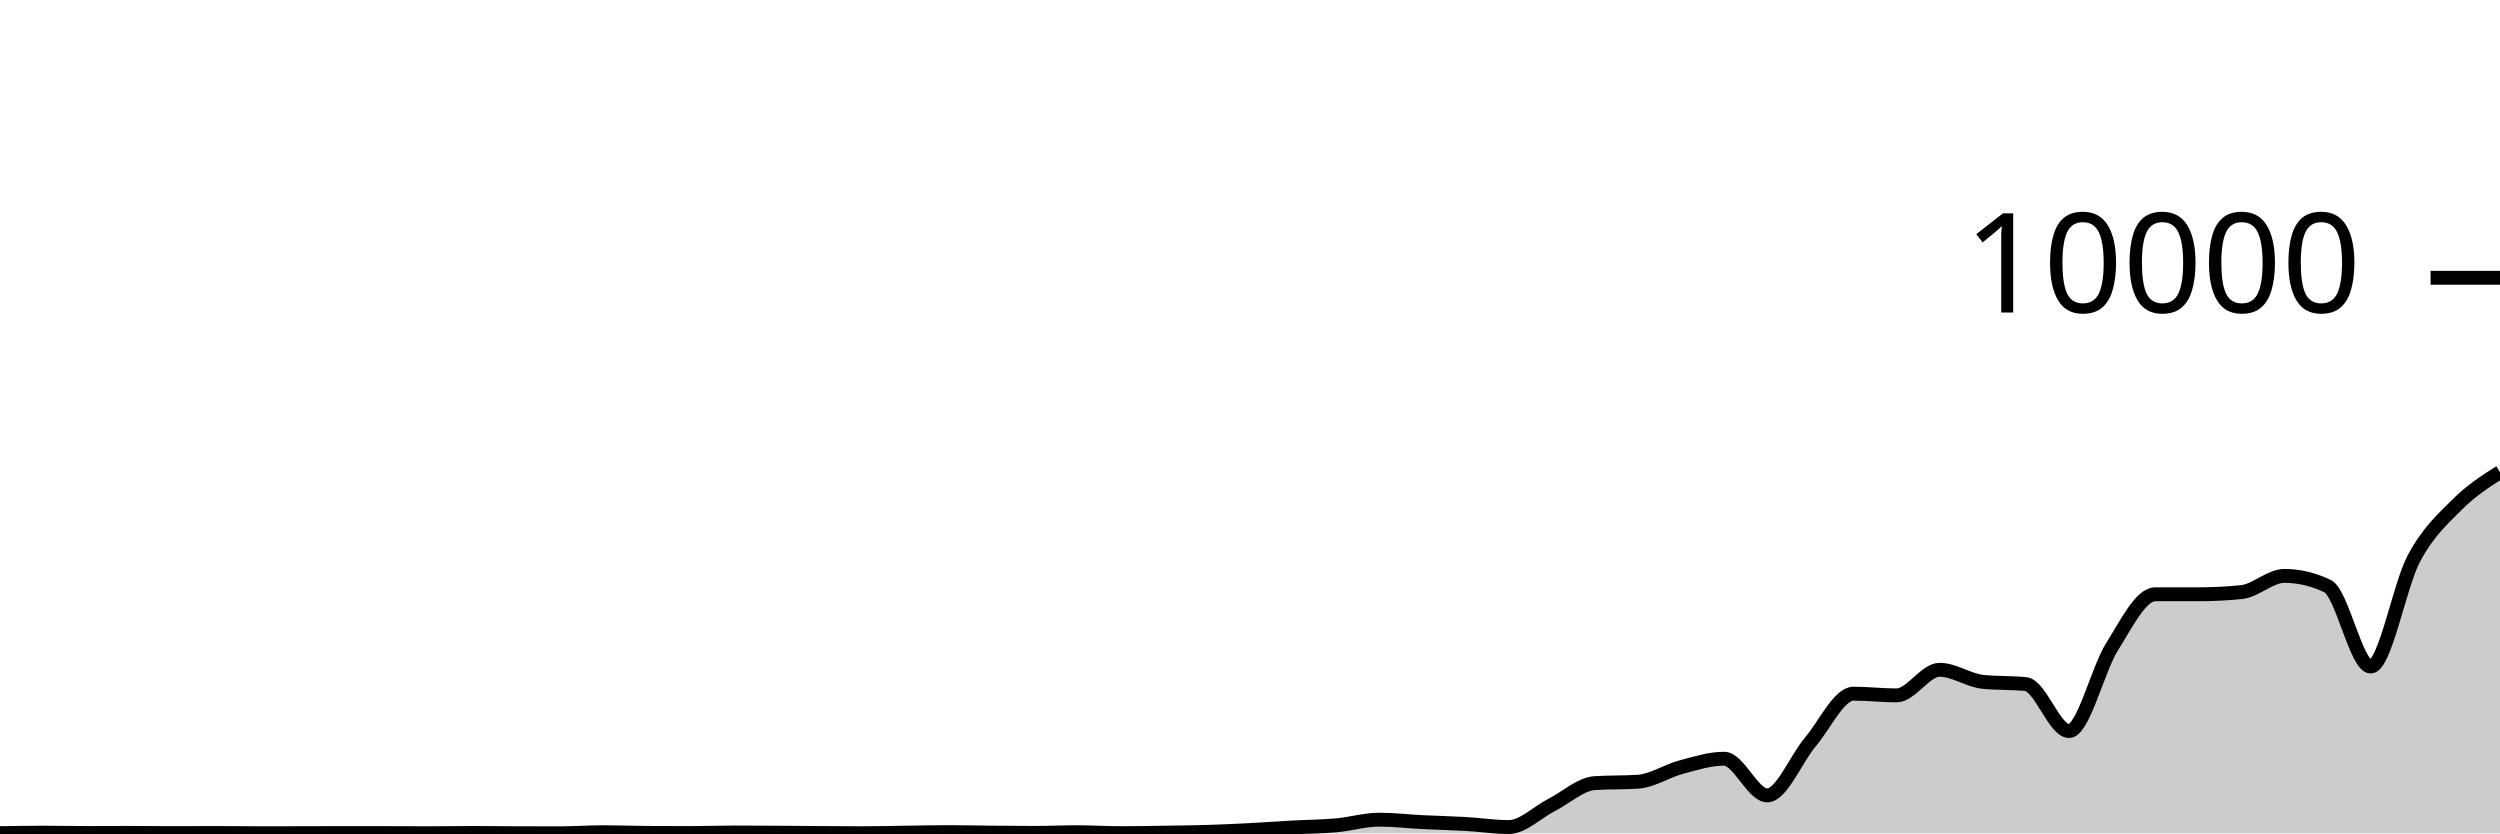
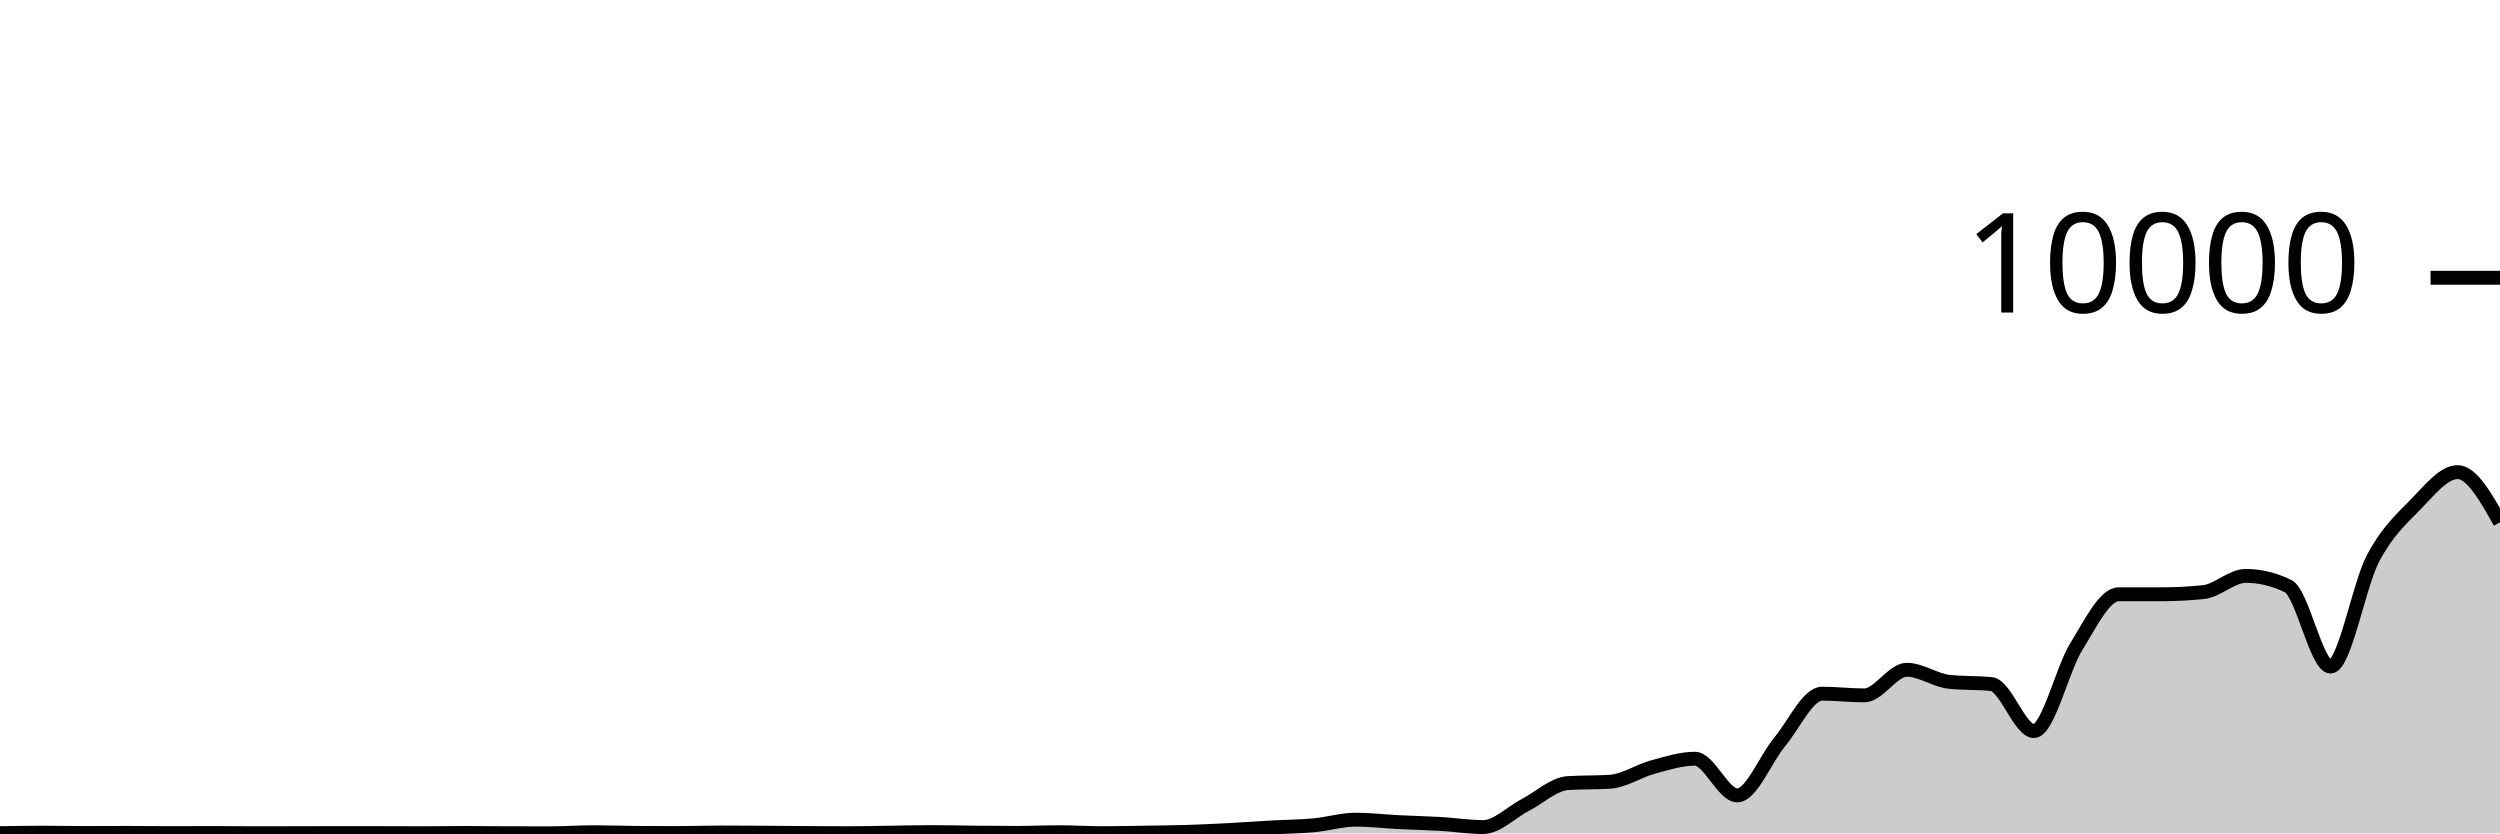
<svg xmlns="http://www.w3.org/2000/svg" viewBox="0 0 180 60">
  <g transform="translate(0,20)">
-     <path class="area" fill="rgba(0, 0, 0, 0.2)" d="M0,39.988C1.034,39.97,2.069,39.952,3.103,39.952C4.138,39.952,5.172,39.976,6.207,39.976C7.241,39.976,8.276,39.968,9.31,39.968C10.345,39.968,11.379,39.984,12.414,39.984C13.448,39.984,14.483,39.976,15.517,39.976C16.552,39.976,17.586,39.992,18.621,39.992C19.655,39.992,20.69,39.99,21.724,39.988C22.759,39.986,23.793,39.98,24.828,39.98C25.862,39.98,26.897,39.982,27.931,39.984C28.966,39.986,30,39.992,31.034,39.992C32.069,39.992,33.103,39.972,34.138,39.972C35.172,39.972,36.207,39.989,37.241,39.992C38.276,39.995,39.31,39.996,40.345,39.996C41.379,39.996,42.414,39.92,43.448,39.92C44.483,39.92,45.517,39.96,46.552,39.968C47.586,39.976,48.621,39.98,49.655,39.98C50.69,39.98,51.724,39.94,52.759,39.94C53.793,39.94,54.828,39.946,55.862,39.952C56.897,39.958,57.931,39.969,58.966,39.976C60,39.983,61.034,39.992,62.069,39.992C63.103,39.992,64.138,39.965,65.172,39.952C66.207,39.939,67.241,39.912,68.276,39.912C69.31,39.912,70.345,39.939,71.379,39.948C72.414,39.957,73.448,39.968,74.483,39.968C75.517,39.968,76.552,39.92,77.586,39.92C78.621,39.92,79.655,39.988,80.69,39.988C81.724,39.988,82.759,39.967,83.793,39.952C84.828,39.937,85.862,39.927,86.897,39.896C87.931,39.865,88.966,39.817,90,39.764C91.034,39.711,92.069,39.633,93.103,39.576C94.138,39.519,95.172,39.517,96.207,39.424C97.241,39.331,98.276,39.016,99.31,39.016C100.345,39.016,101.379,39.141,102.414,39.192C103.448,39.243,104.483,39.265,105.517,39.324C106.552,39.383,107.586,39.548,108.621,39.548C109.655,39.548,110.69,38.479,111.724,37.952C112.759,37.425,113.793,36.451,114.828,36.384C115.862,36.317,116.897,36.351,117.931,36.284C118.966,36.217,120,35.512,121.034,35.236C122.069,34.96,123.103,34.628,124.138,34.628C125.172,34.628,126.207,37.268,127.241,37.268C128.276,37.268,129.31,34.641,130.345,33.42C131.379,32.199,132.414,29.944,133.448,29.944C134.483,29.944,135.517,30.068,136.552,30.068C137.586,30.068,138.621,28.224,139.655,28.224C140.69,28.224,141.724,28.983,142.759,29.092C143.793,29.201,144.828,29.147,145.862,29.256C146.897,29.365,147.931,32.636,148.966,32.636C150,32.636,151.034,28.201,152.069,26.56C153.103,24.919,154.138,22.788,155.172,22.788C156.207,22.788,157.241,22.788,158.276,22.788C159.31,22.788,160.345,22.736,161.379,22.632C162.414,22.528,163.448,21.464,164.483,21.464C165.517,21.464,166.552,21.709,167.586,22.2C168.621,22.691,169.655,27.992,170.69,27.992C171.724,27.992,172.759,22.165,173.793,20.224C174.828,18.283,175.862,17.387,176.897,16.348C177.931,15.309,178.966,14.651,180,13.992L180,40C178.966,40,177.931,40,176.897,40C175.862,40,174.828,40,173.793,40C172.759,40,171.724,40,170.69,40C169.655,40,168.621,40,167.586,40C166.552,40,165.517,40,164.483,40C163.448,40,162.414,40,161.379,40C160.345,40,159.31,40,158.276,40C157.241,40,156.207,40,155.172,40C154.138,40,153.103,40,152.069,40C151.034,40,150,40,148.966,40C147.931,40,146.897,40,145.862,40C144.828,40,143.793,40,142.759,40C141.724,40,140.69,40,139.655,40C138.621,40,137.586,40,136.552,40C135.517,40,134.483,40,133.448,40C132.414,40,131.379,40,130.345,40C129.31,40,128.276,40,127.241,40C126.207,40,125.172,40,124.138,40C123.103,40,122.069,40,121.034,40C120,40,118.966,40,117.931,40C116.897,40,115.862,40,114.828,40C113.793,40,112.759,40,111.724,40C110.69,40,109.655,40,108.621,40C107.586,40,106.552,40,105.517,40C104.483,40,103.448,40,102.414,40C101.379,40,100.345,40,99.31,40C98.276,40,97.241,40,96.207,40C95.172,40,94.138,40,93.103,40C92.069,40,91.034,40,90,40C88.966,40,87.931,40,86.897,40C85.862,40,84.828,40,83.793,40C82.759,40,81.724,40,80.69,40C79.655,40,78.621,40,77.586,40C76.552,40,75.517,40,74.483,40C73.448,40,72.414,40,71.379,40C70.345,40,69.31,40,68.276,40C67.241,40,66.207,40,65.172,40C64.138,40,63.103,40,62.069,40C61.034,40,60,40,58.966,40C57.931,40,56.897,40,55.862,40C54.828,40,53.793,40,52.759,40C51.724,40,50.69,40,49.655,40C48.621,40,47.586,40,46.552,40C45.517,40,44.483,40,43.448,40C42.414,40,41.379,40,40.345,40C39.31,40,38.276,40,37.241,40C36.207,40,35.172,40,34.138,40C33.103,40,32.069,40,31.034,40C30,40,28.966,40,27.931,40C26.897,40,25.862,40,24.828,40C23.793,40,22.759,40,21.724,40C20.69,40,19.655,40,18.621,40C17.586,40,16.552,40,15.517,40C14.483,40,13.448,40,12.414,40C11.379,40,10.345,40,9.31,40C8.276,40,7.241,40,6.207,40C5.172,40,4.138,40,3.103,40C2.069,40,1.034,40,0,40Z" />
-     <path class="line" stroke="black" fill="none" d="M0,39.988C1.034,39.97,2.069,39.952,3.103,39.952C4.138,39.952,5.172,39.976,6.207,39.976C7.241,39.976,8.276,39.968,9.31,39.968C10.345,39.968,11.379,39.984,12.414,39.984C13.448,39.984,14.483,39.976,15.517,39.976C16.552,39.976,17.586,39.992,18.621,39.992C19.655,39.992,20.69,39.99,21.724,39.988C22.759,39.986,23.793,39.98,24.828,39.98C25.862,39.98,26.897,39.982,27.931,39.984C28.966,39.986,30,39.992,31.034,39.992C32.069,39.992,33.103,39.972,34.138,39.972C35.172,39.972,36.207,39.989,37.241,39.992C38.276,39.995,39.31,39.996,40.345,39.996C41.379,39.996,42.414,39.92,43.448,39.92C44.483,39.92,45.517,39.96,46.552,39.968C47.586,39.976,48.621,39.98,49.655,39.98C50.69,39.98,51.724,39.94,52.759,39.94C53.793,39.94,54.828,39.946,55.862,39.952C56.897,39.958,57.931,39.969,58.966,39.976C60,39.983,61.034,39.992,62.069,39.992C63.103,39.992,64.138,39.965,65.172,39.952C66.207,39.939,67.241,39.912,68.276,39.912C69.31,39.912,70.345,39.939,71.379,39.948C72.414,39.957,73.448,39.968,74.483,39.968C75.517,39.968,76.552,39.92,77.586,39.92C78.621,39.92,79.655,39.988,80.69,39.988C81.724,39.988,82.759,39.967,83.793,39.952C84.828,39.937,85.862,39.927,86.897,39.896C87.931,39.865,88.966,39.817,90,39.764C91.034,39.711,92.069,39.633,93.103,39.576C94.138,39.519,95.172,39.517,96.207,39.424C97.241,39.331,98.276,39.016,99.31,39.016C100.345,39.016,101.379,39.141,102.414,39.192C103.448,39.243,104.483,39.265,105.517,39.324C106.552,39.383,107.586,39.548,108.621,39.548C109.655,39.548,110.69,38.479,111.724,37.952C112.759,37.425,113.793,36.451,114.828,36.384C115.862,36.317,116.897,36.351,117.931,36.284C118.966,36.217,120,35.512,121.034,35.236C122.069,34.96,123.103,34.628,124.138,34.628C125.172,34.628,126.207,37.268,127.241,37.268C128.276,37.268,129.31,34.641,130.345,33.42C131.379,32.199,132.414,29.944,133.448,29.944C134.483,29.944,135.517,30.068,136.552,30.068C137.586,30.068,138.621,28.224,139.655,28.224C140.69,28.224,141.724,28.983,142.759,29.092C143.793,29.201,144.828,29.147,145.862,29.256C146.897,29.365,147.931,32.636,148.966,32.636C150,32.636,151.034,28.201,152.069,26.56C153.103,24.919,154.138,22.788,155.172,22.788C156.207,22.788,157.241,22.788,158.276,22.788C159.31,22.788,160.345,22.736,161.379,22.632C162.414,22.528,163.448,21.464,164.483,21.464C165.517,21.464,166.552,21.709,167.586,22.2C168.621,22.691,169.655,27.992,170.69,27.992C171.724,27.992,172.759,22.165,173.793,20.224C174.828,18.283,175.862,17.387,176.897,16.348C177.931,15.309,178.966,14.651,180,13.992" />
+     <path class="area" fill="rgba(0, 0, 0, 0.2)" d="M0,39.988C1.017,39.97,2.034,39.952,3.051,39.952C4.068,39.952,5.085,39.976,6.102,39.976C7.119,39.976,8.136,39.968,9.153,39.968C10.169,39.968,11.186,39.984,12.203,39.984C13.22,39.984,14.237,39.976,15.254,39.976C16.271,39.976,17.288,39.992,18.305,39.992C19.322,39.992,20.339,39.99,21.356,39.988C22.373,39.986,23.39,39.98,24.407,39.98C25.424,39.98,26.441,39.982,27.458,39.984C28.475,39.986,29.492,39.992,30.508,39.992C31.525,39.992,32.542,39.972,33.559,39.972C34.576,39.972,35.593,39.989,36.61,39.992C37.627,39.995,38.644,39.996,39.661,39.996C40.678,39.996,41.695,39.92,42.712,39.92C43.729,39.92,44.746,39.96,45.763,39.968C46.78,39.976,47.797,39.98,48.814,39.98C49.831,39.98,50.847,39.94,51.864,39.94C52.881,39.94,53.898,39.946,54.915,39.952C55.932,39.958,56.949,39.969,57.966,39.976C58.983,39.983,60,39.992,61.017,39.992C62.034,39.992,63.051,39.965,64.068,39.952C65.085,39.939,66.102,39.912,67.119,39.912C68.136,39.912,69.153,39.939,70.169,39.948C71.186,39.957,72.203,39.968,73.22,39.968C74.237,39.968,75.254,39.92,76.271,39.92C77.288,39.92,78.305,39.988,79.322,39.988C80.339,39.988,81.356,39.967,82.373,39.952C83.39,39.937,84.407,39.927,85.424,39.896C86.441,39.865,87.458,39.817,88.475,39.764C89.492,39.711,90.508,39.633,91.525,39.576C92.542,39.519,93.559,39.517,94.576,39.424C95.593,39.331,96.61,39.016,97.627,39.016C98.644,39.016,99.661,39.141,100.678,39.192C101.695,39.243,102.712,39.265,103.729,39.324C104.746,39.383,105.763,39.548,106.78,39.548C107.797,39.548,108.814,38.479,109.831,37.952C110.847,37.425,111.864,36.451,112.881,36.384C113.898,36.317,114.915,36.351,115.932,36.284C116.949,36.217,117.966,35.512,118.983,35.236C120,34.96,121.017,34.628,122.034,34.628C123.051,34.628,124.068,37.268,125.085,37.268C126.102,37.268,127.119,34.641,128.136,33.42C129.153,32.199,130.169,29.944,131.186,29.944C132.203,29.944,133.22,30.068,134.237,30.068C135.254,30.068,136.271,28.224,137.288,28.224C138.305,28.224,139.322,28.983,140.339,29.092C141.356,29.201,142.373,29.147,143.39,29.256C144.407,29.365,145.424,32.636,146.441,32.636C147.458,32.636,148.475,28.201,149.492,26.56C150.508,24.919,151.525,22.788,152.542,22.788C153.559,22.788,154.576,22.788,155.593,22.788C156.61,22.788,157.627,22.736,158.644,22.632C159.661,22.528,160.678,21.464,161.695,21.464C162.712,21.464,163.729,21.709,164.746,22.2C165.763,22.691,166.78,27.992,167.797,27.992C168.814,27.992,169.831,22.165,170.847,20.224C171.864,18.283,172.881,17.387,173.898,16.348C174.915,15.309,175.932,13.992,176.949,13.992C177.966,13.992,178.983,15.8,180,17.608L180,40C178.983,40,177.966,40,176.949,40C175.932,40,174.915,40,173.898,40C172.881,40,171.864,40,170.847,40C169.831,40,168.814,40,167.797,40C166.78,40,165.763,40,164.746,40C163.729,40,162.712,40,161.695,40C160.678,40,159.661,40,158.644,40C157.627,40,156.61,40,155.593,40C154.576,40,153.559,40,152.542,40C151.525,40,150.508,40,149.492,40C148.475,40,147.458,40,146.441,40C145.424,40,144.407,40,143.39,40C142.373,40,141.356,40,140.339,40C139.322,40,138.305,40,137.288,40C136.271,40,135.254,40,134.237,40C133.22,40,132.203,40,131.186,40C130.169,40,129.153,40,128.136,40C127.119,40,126.102,40,125.085,40C124.068,40,123.051,40,122.034,40C121.017,40,120,40,118.983,40C117.966,40,116.949,40,115.932,40C114.915,40,113.898,40,112.881,40C111.864,40,110.847,40,109.831,40C108.814,40,107.797,40,106.78,40C105.763,40,104.746,40,103.729,40C102.712,40,101.695,40,100.678,40C99.661,40,98.644,40,97.627,40C96.61,40,95.593,40,94.576,40C93.559,40,92.542,40,91.525,40C90.508,40,89.492,40,88.475,40C87.458,40,86.441,40,85.424,40C84.407,40,83.39,40,82.373,40C81.356,40,80.339,40,79.322,40C78.305,40,77.288,40,76.271,40C75.254,40,74.237,40,73.22,40C72.203,40,71.186,40,70.169,40C69.153,40,68.136,40,67.119,40C66.102,40,65.085,40,64.068,40C63.051,40,62.034,40,61.017,40C60,40,58.983,40,57.966,40C56.949,40,55.932,40,54.915,40C53.898,40,52.881,40,51.864,40C50.847,40,49.831,40,48.814,40C47.797,40,46.78,40,45.763,40C44.746,40,43.729,40,42.712,40C41.695,40,40.678,40,39.661,40C38.644,40,37.627,40,36.61,40C35.593,40,34.576,40,33.559,40C32.542,40,31.525,40,30.508,40C29.492,40,28.475,40,27.458,40C26.441,40,25.424,40,24.407,40C23.39,40,22.373,40,21.356,40C20.339,40,19.322,40,18.305,40C17.288,40,16.271,40,15.254,40C14.237,40,13.22,40,12.203,40C11.186,40,10.169,40,9.153,40C8.136,40,7.119,40,6.102,40C5.085,40,4.068,40,3.051,40C2.034,40,1.017,40,0,40Z" />
+     <path class="line" stroke="black" fill="none" d="M0,39.988C1.017,39.97,2.034,39.952,3.051,39.952C4.068,39.952,5.085,39.976,6.102,39.976C7.119,39.976,8.136,39.968,9.153,39.968C10.169,39.968,11.186,39.984,12.203,39.984C13.22,39.984,14.237,39.976,15.254,39.976C16.271,39.976,17.288,39.992,18.305,39.992C19.322,39.992,20.339,39.99,21.356,39.988C22.373,39.986,23.39,39.98,24.407,39.98C25.424,39.98,26.441,39.982,27.458,39.984C28.475,39.986,29.492,39.992,30.508,39.992C31.525,39.992,32.542,39.972,33.559,39.972C34.576,39.972,35.593,39.989,36.61,39.992C37.627,39.995,38.644,39.996,39.661,39.996C40.678,39.996,41.695,39.92,42.712,39.92C43.729,39.92,44.746,39.96,45.763,39.968C46.78,39.976,47.797,39.98,48.814,39.98C49.831,39.98,50.847,39.94,51.864,39.94C52.881,39.94,53.898,39.946,54.915,39.952C55.932,39.958,56.949,39.969,57.966,39.976C58.983,39.983,60,39.992,61.017,39.992C62.034,39.992,63.051,39.965,64.068,39.952C65.085,39.939,66.102,39.912,67.119,39.912C68.136,39.912,69.153,39.939,70.169,39.948C71.186,39.957,72.203,39.968,73.22,39.968C74.237,39.968,75.254,39.92,76.271,39.92C77.288,39.92,78.305,39.988,79.322,39.988C80.339,39.988,81.356,39.967,82.373,39.952C83.39,39.937,84.407,39.927,85.424,39.896C86.441,39.865,87.458,39.817,88.475,39.764C89.492,39.711,90.508,39.633,91.525,39.576C92.542,39.519,93.559,39.517,94.576,39.424C95.593,39.331,96.61,39.016,97.627,39.016C98.644,39.016,99.661,39.141,100.678,39.192C101.695,39.243,102.712,39.265,103.729,39.324C104.746,39.383,105.763,39.548,106.78,39.548C107.797,39.548,108.814,38.479,109.831,37.952C110.847,37.425,111.864,36.451,112.881,36.384C113.898,36.317,114.915,36.351,115.932,36.284C116.949,36.217,117.966,35.512,118.983,35.236C120,34.96,121.017,34.628,122.034,34.628C123.051,34.628,124.068,37.268,125.085,37.268C126.102,37.268,127.119,34.641,128.136,33.42C129.153,32.199,130.169,29.944,131.186,29.944C132.203,29.944,133.22,30.068,134.237,30.068C135.254,30.068,136.271,28.224,137.288,28.224C138.305,28.224,139.322,28.983,140.339,29.092C141.356,29.201,142.373,29.147,143.39,29.256C144.407,29.365,145.424,32.636,146.441,32.636C147.458,32.636,148.475,28.201,149.492,26.56C150.508,24.919,151.525,22.788,152.542,22.788C153.559,22.788,154.576,22.788,155.593,22.788C156.61,22.788,157.627,22.736,158.644,22.632C159.661,22.528,160.678,21.464,161.695,21.464C162.712,21.464,163.729,21.709,164.746,22.2C165.763,22.691,166.78,27.992,167.797,27.992C168.814,27.992,169.831,22.165,170.847,20.224C171.864,18.283,172.881,17.387,173.898,16.348C174.915,15.309,175.932,13.992,176.949,13.992C177.966,13.992,178.983,15.8,180,17.608" />
    <path class="axis-ceiling" stroke-width="1" stroke="black" fill="none" d="M175,0L180,0" />
    <text class="axis-ceiling-label" font-family="sans-serif" text-anchor="end" font-size="10px" x="170" y="2.5">10000</text>
  </g>
</svg>
